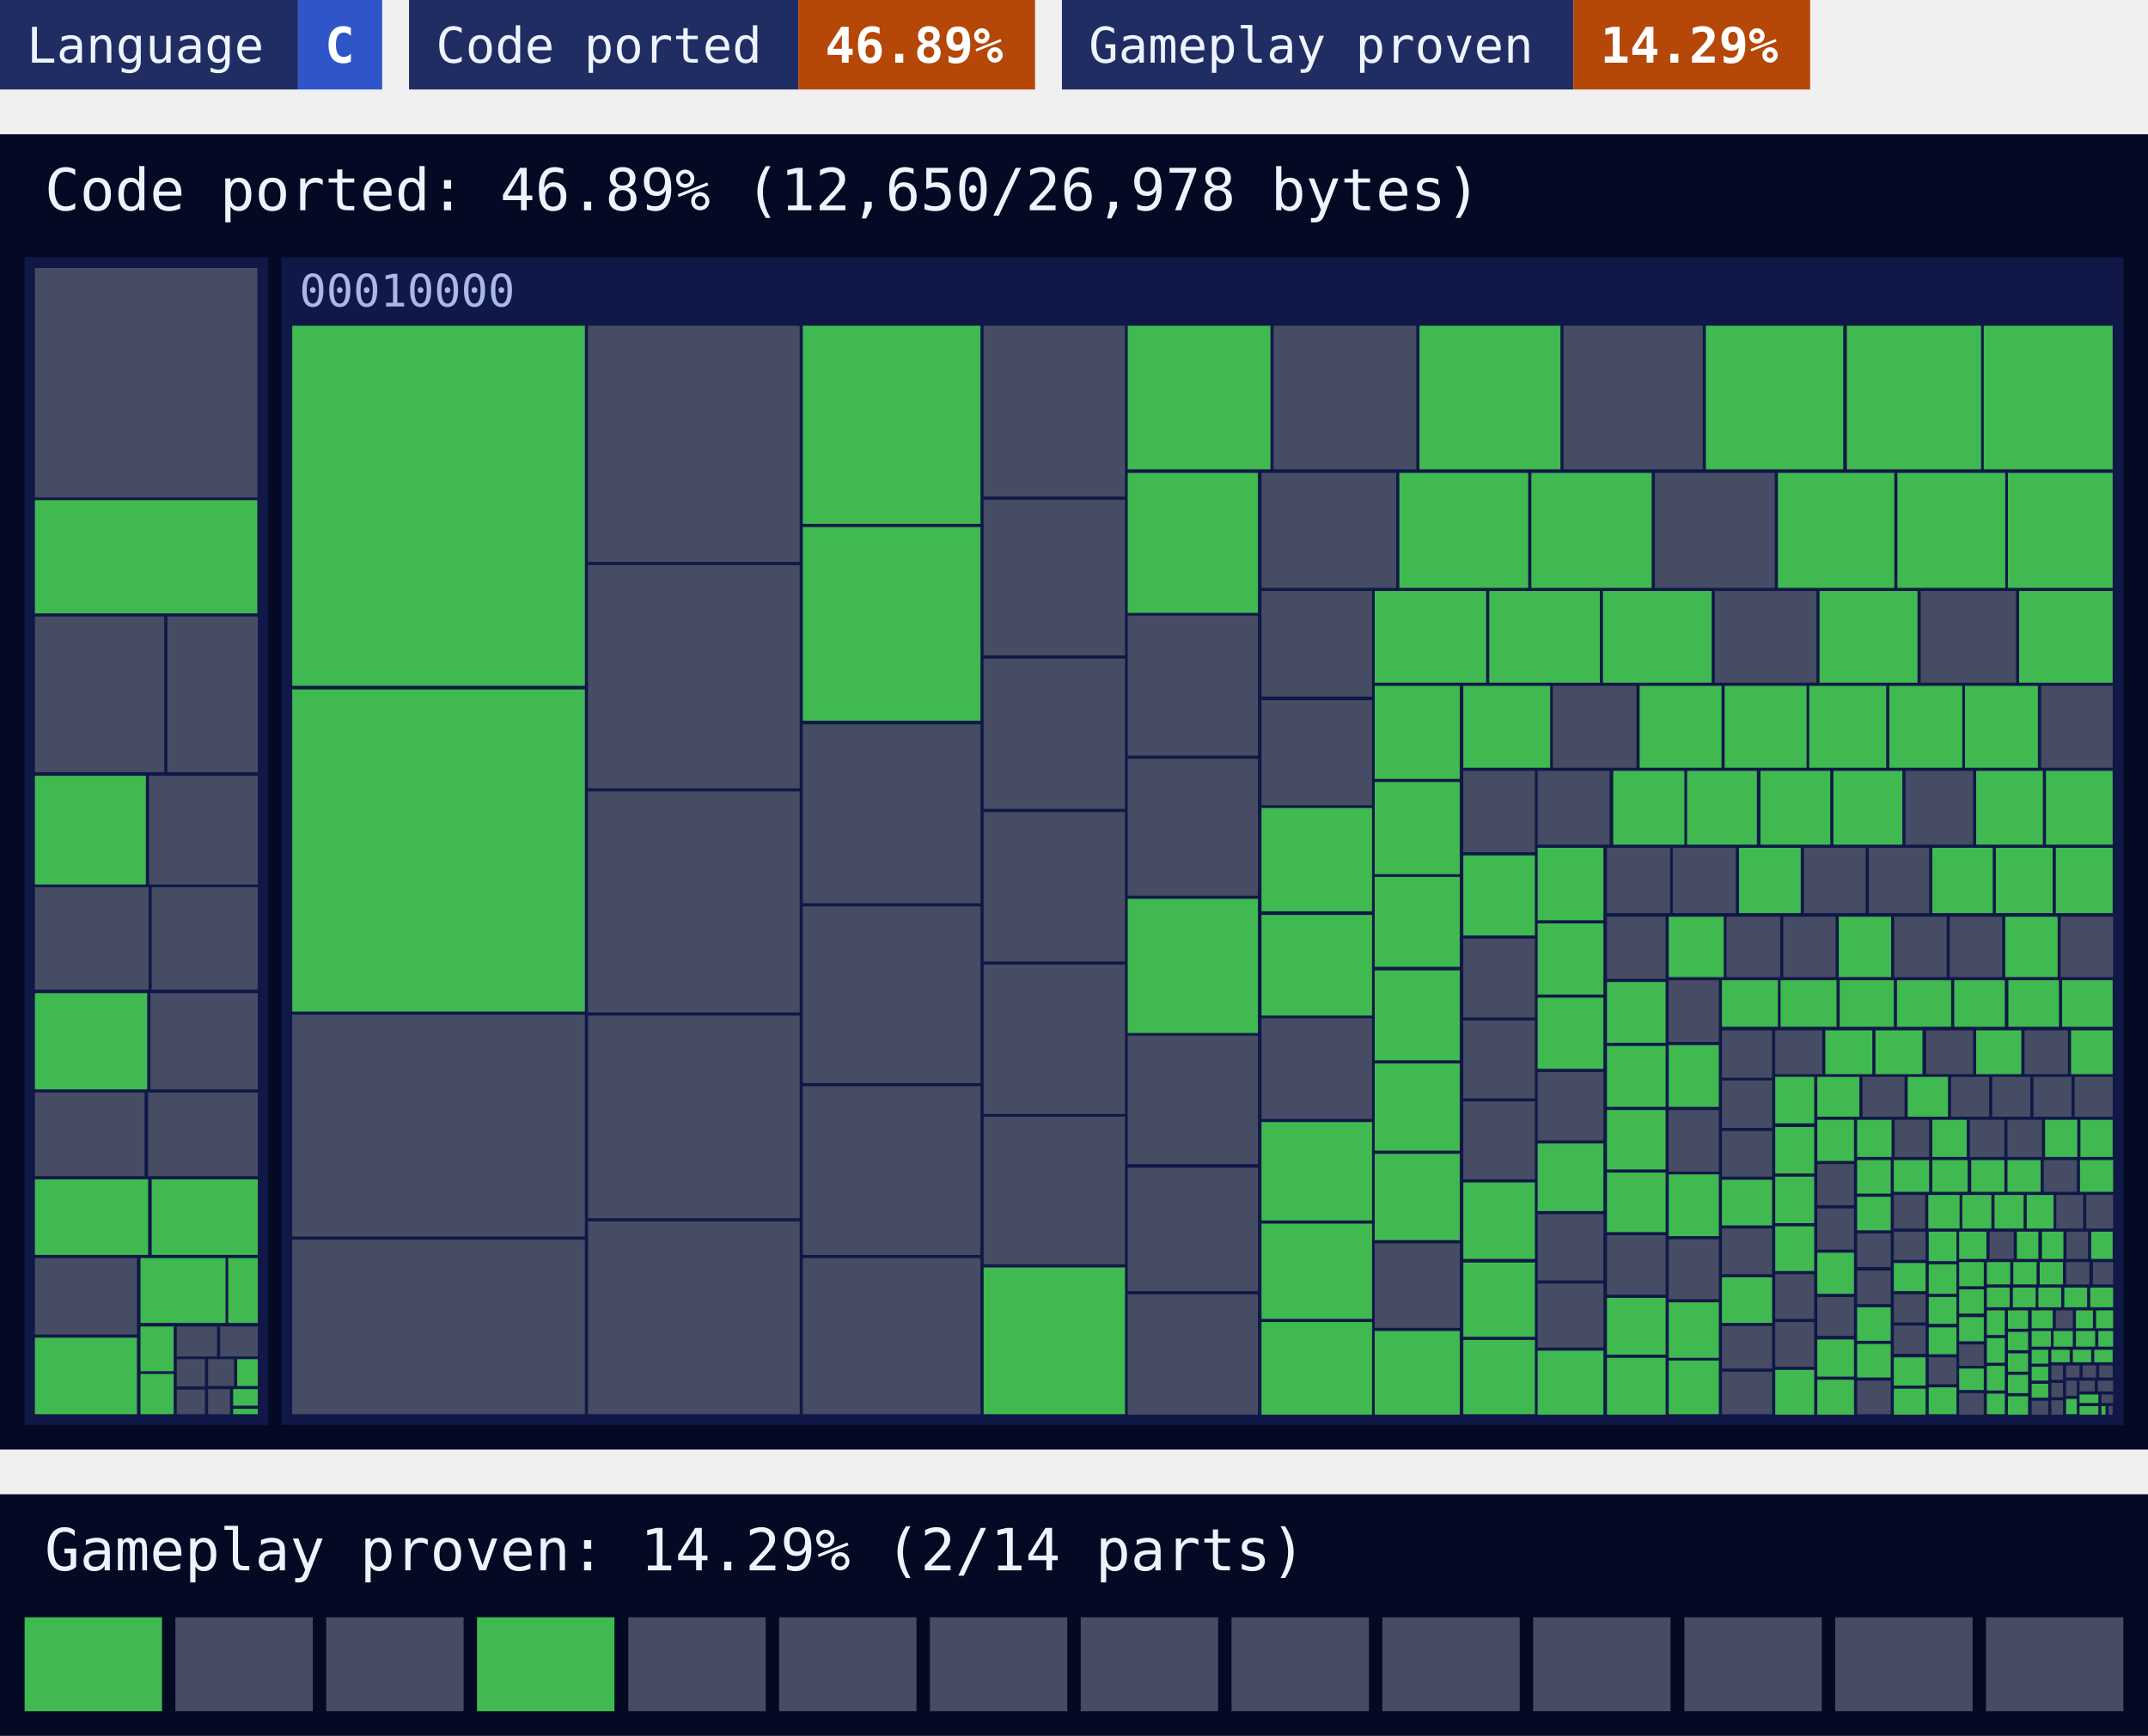
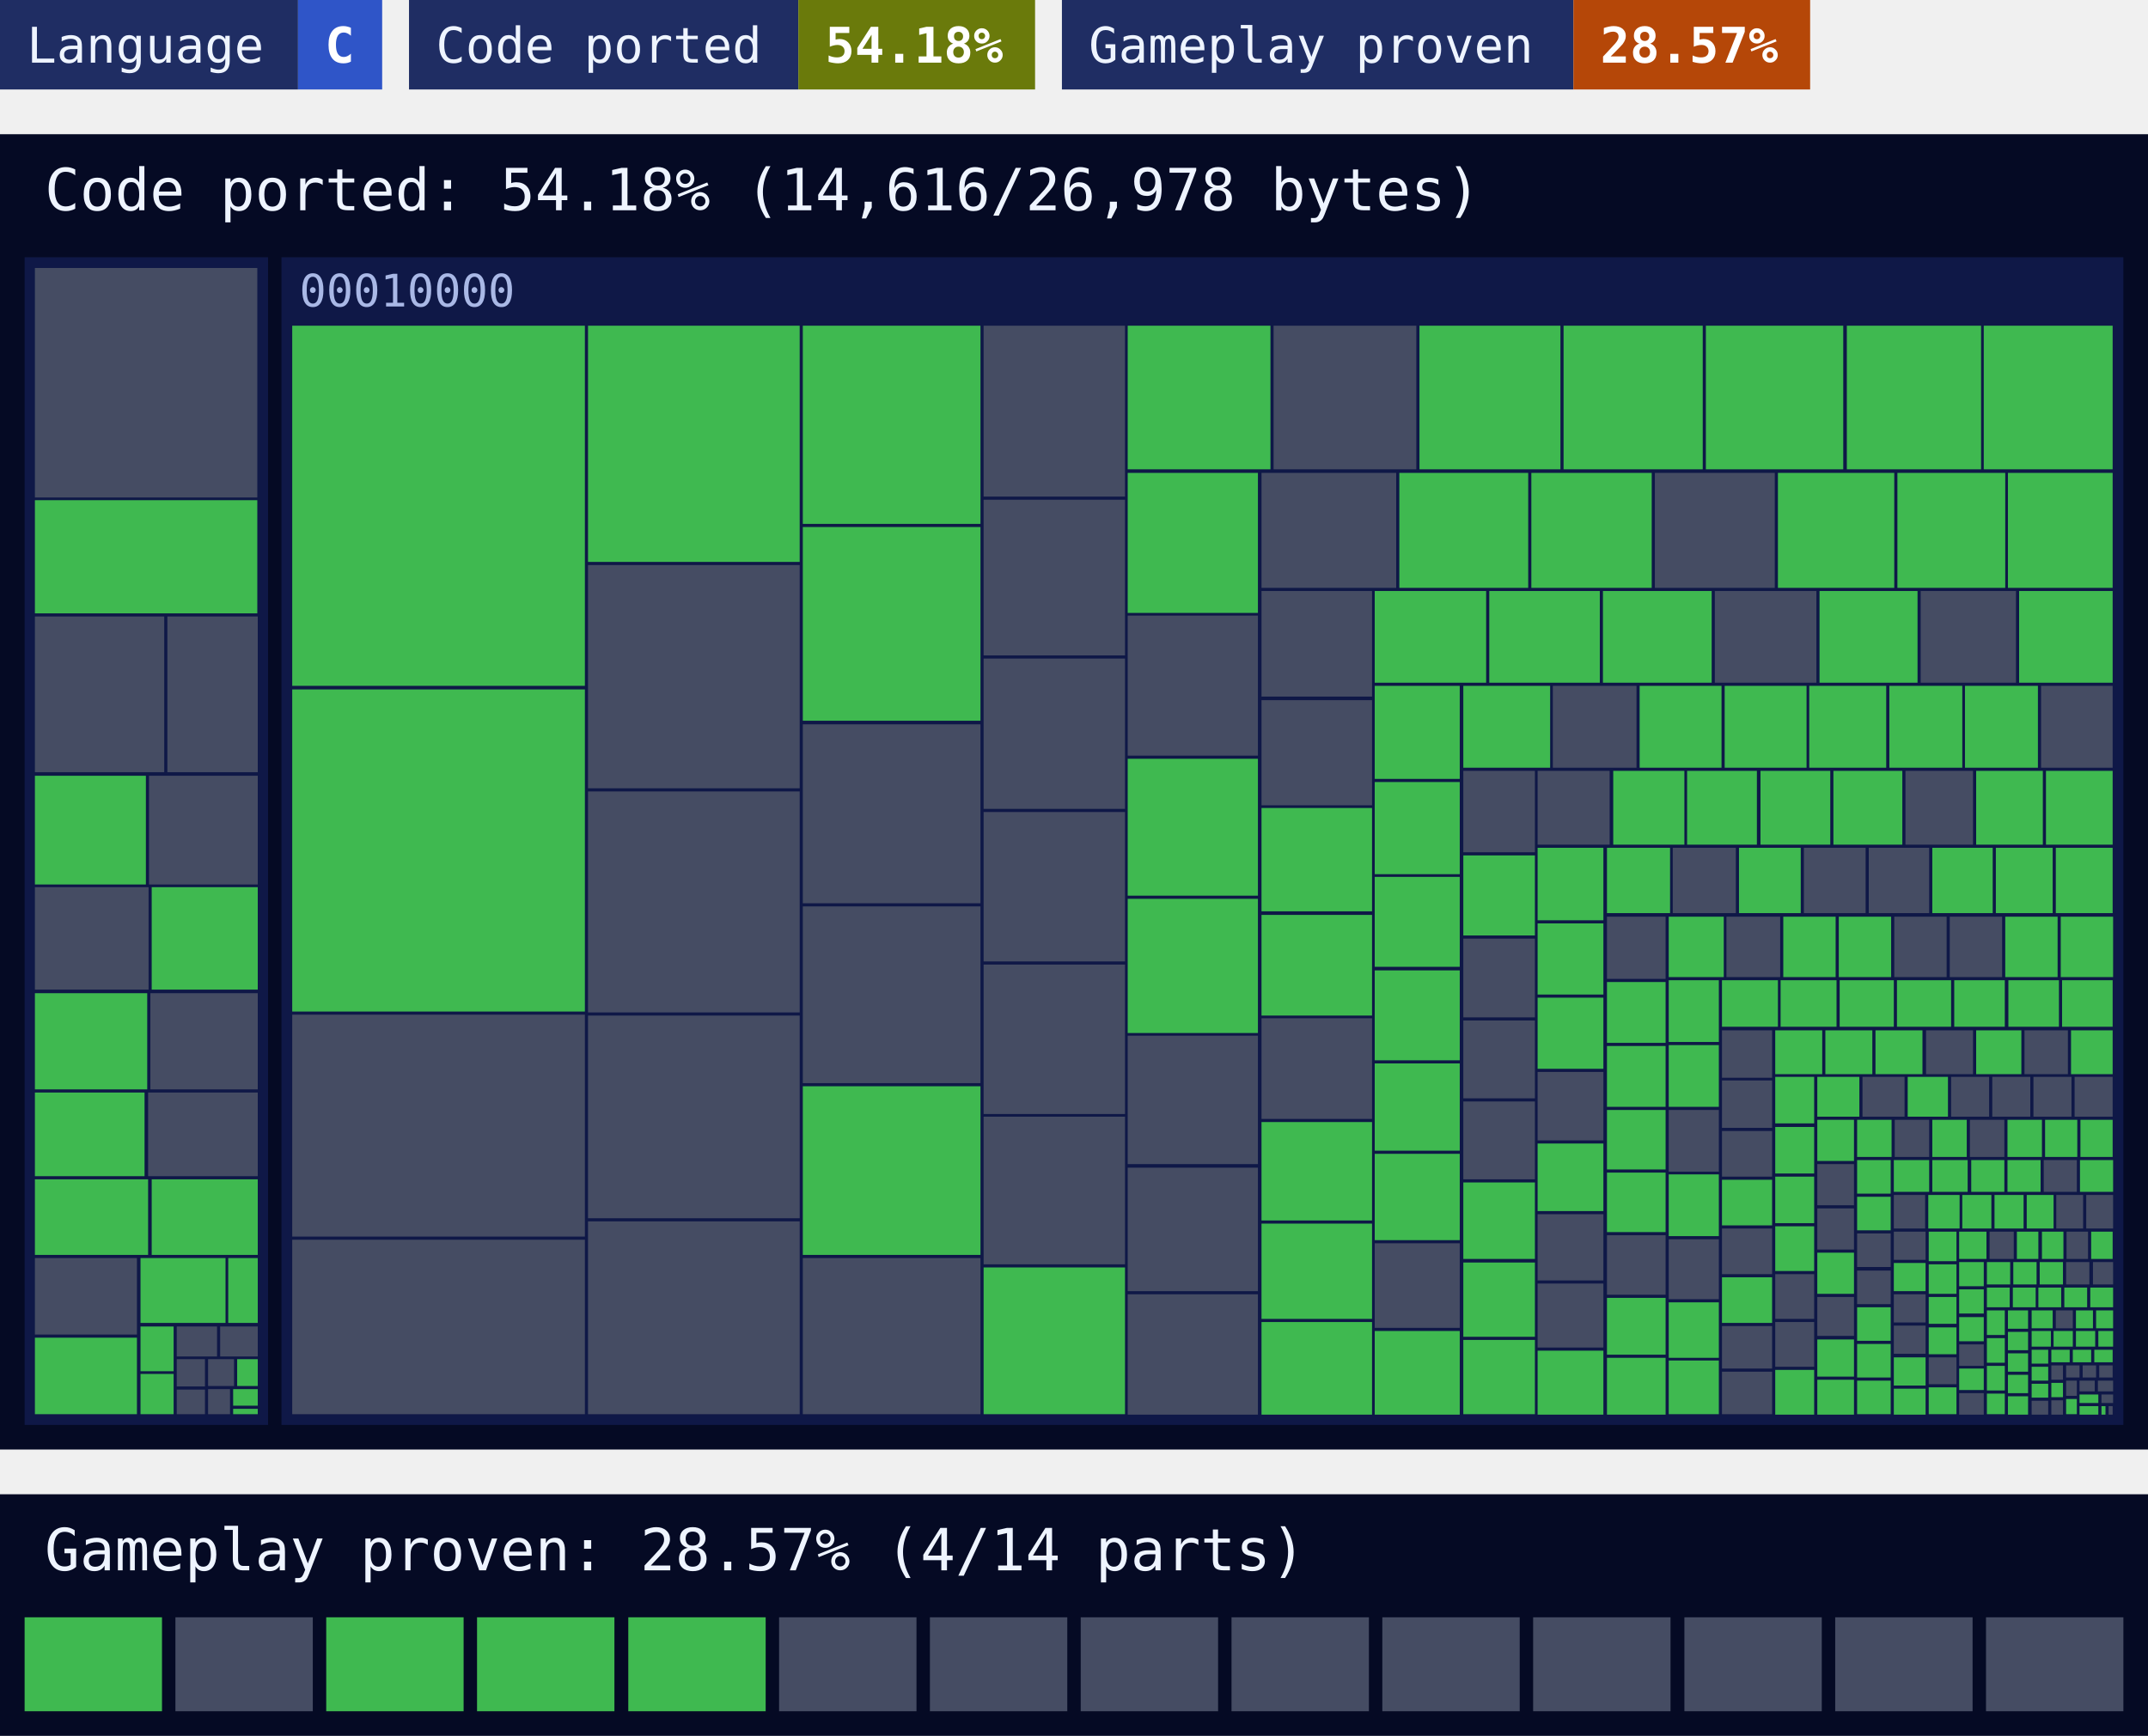
<svg xmlns="http://www.w3.org/2000/svg" width="480" height="388" viewBox="0 0 480 388">
  <style>text{font-family:ui-monospace, SFMono-Regular, Menlo, Consolas, 'DejaVu Sans Mono', 'Liberation Mono', monospace}</style>
  <rect x="0" width="66.6" height="20" fill="#1f2d63" />
  <rect x="66.6" width="18.8" height="20" fill="#2f55c8" />
  <text x="6" y="14" font-size="11" fill="#eef4ff">Language</text>
  <text x="72.6" y="14" font-size="11" font-weight="700" fill="#ffffff">C</text>
  <rect x="91.4" width="87" height="20" fill="#1f2d63" />
-   <rect x="178.4" width="52.9" height="20" fill="#b54708" />
+   <rect x="178.4" width="52.9" height="20" fill="#6a7a0b" />
  <text x="97.4" y="14" font-size="11" fill="#eef4ff">Code ported</text>
-   <text x="184.4" y="14" font-size="11" font-weight="700" fill="#ffffff">46.89%</text>
+   <text x="184.4" y="14" font-size="11" font-weight="700" fill="#ffffff">54.18%</text>
  <rect x="237.3" width="114.3" height="20" fill="#1f2d63" />
  <rect x="351.6" width="52.9" height="20" fill="#b54708" />
  <text x="243.3" y="14" font-size="11" fill="#eef4ff">Gameplay proven</text>
-   <text x="357.6" y="14" font-size="11" font-weight="700" fill="#ffffff">14.29%</text>
+   <text x="357.6" y="14" font-size="11" font-weight="700" fill="#ffffff">28.57%</text>
  <rect y="30" width="480" height="294" fill="#050a24" />
-   <text x="10" y="47" font-size="13" fill="#eef4ff">Code ported: 46.89% (12,650/26,978 bytes)</text>
+   <text x="10" y="47" font-size="13" fill="#eef4ff">Code ported: 54.18% (14,616/26,978 bytes)</text>
  <g>
    <rect x="5.5" y="57.5" width="54.4" height="261" fill="#0f1847" />
  </g>
  <g>
    <rect x="62.9" y="57.5" width="411.6" height="261" fill="#0f1847" />
    <text x="66.9" y="68.5" font-size="10" fill="#a9b8e6">00010000</text>
  </g>
-   <path fill="#454c63" d="M7.8 59.9h49.7v51.3h-49.7zM7.8 137.8h28.9v34.8h-28.9zM37.4 137.8h20.2v34.8h-20.2zM33.3 173.4h24.3v24.3h-24.3zM7.8 198.3h25.4v22.9h-25.4zM33.9 198.3h23.7v22.9h-23.7zM33.6 222h24v21.5h-24zM7.8 244.2h24.5v18.7h-24.5zM33.1 244.2h24.5v18.7h-24.5zM7.8 281.2h22.8v17.1h-22.8zM39.5 296.5h9v6.7h-9zM49.2 296.5h8.4v6.7h-8.4zM39.5 303.8h6.3v6.1h-6.3zM39.5 310.6h6.3v5.5h-6.3zM46.5 303.8h5.8v6h-5.8zM46.5 310.5h4.9v5.6h-4.9zM65.3 226.8h65.4v49.6h-65.4zM65.3 277.1h65.4v39h-65.4zM131.4 72.8h47.3v52.8h-47.3zM131.4 126.3h47.3v49.9h-47.3zM131.4 176.9h47.3v49.4h-47.3zM131.4 227h47.3v45.3h-47.3zM131.4 273h47.3v43.1h-47.3zM179.4 161.9h39.7v40h-39.7zM179.4 202.6h39.7v39.5h-39.7zM179.4 242.8h39.7v37.7h-39.7zM179.4 281.2h39.7v34.9h-39.7zM219.8 72.8h31.6v38.2h-31.6zM219.8 111.7h31.6v34.8h-31.6zM219.8 147.2h31.6v33.6h-31.6zM219.8 181.5h31.6v33.4h-31.6zM219.8 215.6h31.6v33.4h-31.6zM219.8 249.6h31.6v33h-31.6zM284.6 72.8h31.9v32.1h-31.9zM349.4 72.8h31.1v32.1h-31.1zM252 137.6h29.1v31.3h-29.1zM252 169.6h29.1v30.6h-29.1zM252 231.5h29.1v28.7h-29.1zM252 261h29.1v27.6h-29.1zM252 289.3h29.1v26.9h-29.1zM281.9 105.7h30.1v25.7h-30.1zM369.8 105.7h26.8v25.7h-26.8zM281.9 132.1h24.7v23.6h-24.7zM281.9 156.5h24.7v23.5h-24.7zM281.9 227.6h24.7v22.5h-24.7zM383.2 132.1h22.7v20.5h-22.7zM429.2 132.1h21.3v20.5h-21.3zM307.2 277.9h19v18.9h-19zM347 153.3h18.7v18.3h-18.7zM456.1 153.3h16v18.3h-16zM327 172.3h16v18.2h-16zM327 209.8h16v17.6h-16zM327 228.1h16v17.4h-16zM327 246.2h16v17.4h-16zM343.6 172.3h16.1v16.5h-16.1zM425.8 172.3h15.1v16.5h-15.1zM343.6 239.6h14.7v15.3h-14.7zM343.6 271.4h14.7v14.8h-14.7zM343.6 286.9h14.7v14.3h-14.7zM359.1 189.5h14.1v14.6h-14.1zM373.8 189.5h14.1v14.6h-14.1zM403.1 189.5h13.8v14.6h-13.8zM417.6 189.5h13.5v14.6h-13.5zM359.1 204.9h13.1v13.9h-13.1zM359.1 276.1h13.1v13.3h-13.1zM385.8 204.9h12v13.5h-12zM398.5 204.9h11.7v13.5h-11.7zM423.3 204.9h11.7v13.5h-11.7zM435.7 204.9h11.7v13.5h-11.7zM460.5 204.9h11.7v13.5h-11.7zM372.9 219.1h11.2v13.8h-11.2zM372.9 248.1h11.2v13.8h-11.2zM372.9 277h11.2v13.4h-11.2zM384.8 230.3h11.2v10.6h-11.2zM384.8 241.5h11.2v10.6h-11.2zM384.8 252.8h11.2v10.2h-11.2zM384.8 274.6h11.2v10.2h-11.2zM384.8 296.4h11.2v9.5h-11.2zM384.8 306.6h11.2v9.5h-11.2zM396.7 230.3h10.5v9.8h-10.5zM430.4 230.3h10.5v9.8h-10.5zM452.4 230.3h9.7v9.8h-9.7zM396.7 284.8h8.7v10h-8.7zM396.7 295.5h8.7v10h-8.7zM416.2 240.7h9.4v8.9h-9.4zM436 240.7h8.5v8.9h-8.5zM445.2 240.7h8.5v8.9h-8.5zM454.4 240.7h8.5v8.9h-8.5zM463.6 240.7h8.5v8.9h-8.5zM406.1 260.2h8.2v9.2h-8.2zM406.1 270.1h8.2v9.2h-8.2zM406.1 289.9h8.2v8.7h-8.2zM423.4 250.3h7.7v8.3h-7.7zM440.2 250.3h7.7v8.3h-7.7zM448.6 250.3h7.7v8.3h-7.7zM415 275.7h7.5v7.5h-7.5zM415 284h7.5v7.5h-7.5zM415 308.6h7.5v7.5h-7.5zM456.7 259.3h7.4v7.1h-7.4zM423.2 267.1h7v7.5h-7zM459.5 267.1h6v7.5h-6zM466.2 267.1h6v7.5h-6zM423.2 275.3h7.1v6.3h-7.1zM423.2 289.3h7.1v6.3h-7.1zM423.2 296.3h7.1v6.3h-7.1zM431 303.4h6.2v6h-6.2zM444.6 275.3h5.4v6.1h-5.4zM461.8 275.3h4.8v6.1h-4.8zM437.8 300.5h5.5v4.8h-5.5zM437.8 311.4h5.5v4.8h-5.5zM461.7 282.1h5.2v5h-5.2zM467.7 282.1h4.5v5h-4.5zM459.4 292.9h3.8v4h-3.8zM454 313.1h3.7v3.1h-3.7zM458.4 305.2h2.6v3.2h-2.6zM458.4 309.1h2.6v3.2h-2.6zM458.4 313h2.6v3.2h-2.6zM461.7 305.2h3v2.7h-3zM465.4 305.2h3v2.7h-3zM469.1 305.2h3v2.7h-3zM461.7 308.6h2.4v3.4h-2.4zM464.7 308.6h3.4v2.4h-3.4zM468.8 308.6h3.4v2.4h-3.4zM469.6 311.7h2.6v1.9h-2.6zM471.2 314.3h0.9v1.9h-0.9z" />
-   <path fill="#3fb950" d="M7.8 111.8h49.7v25.3h-49.7zM7.8 173.4h24.8v24.3h-24.8zM7.8 222h25.1v21.5h-25.1zM7.8 263.6h25.3v16.9h-25.3zM33.9 263.6h23.7v16.9h-23.7zM7.8 299h22.8v17.1h-22.8zM31.4 281.2h19v14.5h-19zM51 281.2h6.6v14.5h-6.6zM31.4 296.5h7.4v10h-7.4zM31.4 307.1h7.4v9h-7.4zM53 303.8h4.6v6h-4.6zM52.1 310.5h5.5v3.7h-5.5zM52.1 314.9h5.5v1.2h-5.5zM65.3 72.8h65.4v80.5h-65.4zM65.3 154.1h65.4v72h-65.4zM179.4 72.8h39.7v44.3h-39.7zM179.4 117.8h39.7v43.3h-39.7zM219.8 283.3h31.6v32.8h-31.6zM252 72.8h31.9v32.1h-31.9zM317.2 72.8h31.5v32.1h-31.5zM381.2 72.8h30.7v32.1h-30.7zM412.7 72.8h30v32.1h-30zM443.3 72.8h28.8v32.1h-28.8zM252 105.7h29.1v31.3h-29.1zM252 200.9h29.1v30h-29.1zM312.7 105.7h28.8v25.7h-28.8zM342.2 105.7h26.9v25.7h-26.9zM397.3 105.7h26v25.7h-26zM424 105.7h24.1v25.7h-24.1zM448.7 105.7h23.4v25.7h-23.4zM281.9 180.6h24.7v23.1h-24.7zM281.9 204.5h24.7v22.5h-24.7zM281.9 250.8h24.7v22h-24.7zM281.9 273.5h24.7v21.3h-24.7zM281.9 295.5h24.7v20.7h-24.7zM307.2 132.1h24.9v20.5h-24.9zM332.8 132.1h24.7v20.5h-24.7zM358.2 132.1h24.3v20.5h-24.3zM406.6 132.1h21.9v20.5h-21.9zM451.2 132.1h20.9v20.5h-20.9zM307.2 153.3h19v20.8h-19zM307.2 174.8h19v20.6h-19zM307.2 196h19v20.1h-19zM307.2 216.9h19v20.1h-19zM307.2 237.7h19v19.5h-19zM307.2 257.9h19v19.3h-19zM307.2 297.5h19v18.7h-19zM327 153.3h19.4v18.3h-19.4zM366.4 153.3h18.3v18.3h-18.3zM385.4 153.3h18.3v18.3h-18.3zM404.3 153.3h17.2v18.3h-17.2zM422.2 153.3h16.3v18.3h-16.3zM439.1 153.3h16.3v18.3h-16.3zM327 191.2h16v17.9h-16zM327 264.3h16v17.1h-16zM327 282.2h16v16.6h-16zM327 299.5h16v16.6h-16zM360.5 172.3h15.9v16.5h-15.9zM377 172.3h15.6v16.5h-15.6zM393.4 172.3h15.6v16.5h-15.6zM409.7 172.3h15.4v16.5h-15.4zM441.6 172.3h14.9v16.5h-14.9zM457.2 172.3h14.9v16.5h-14.9zM343.6 189.5h14.7v16.2h-14.7zM343.6 206.4h14.7v15.9h-14.7zM343.6 223h14.7v15.9h-14.7zM343.6 255.6h14.7v15.1h-14.7zM343.6 301.9h14.7v14.3h-14.7zM388.6 189.5h13.8v14.6h-13.8zM431.8 189.5h13.5v14.6h-13.5zM446 189.5h12.7v14.6h-12.7zM459.4 189.5h12.7v14.6h-12.7zM359.1 219.5h13.1v13.6h-13.1zM359.1 233.8h13.1v13.6h-13.1zM359.1 248.1h13.1v13.3h-13.1zM359.1 262.1h13.1v13.3h-13.1zM359.1 290.1h13.1v12.7h-13.1zM359.1 303.5h13.1v12.7h-13.1zM372.9 204.9h12.3v13.5h-12.3zM410.9 204.9h11.7v13.5h-11.7zM448.1 204.9h11.7v13.5h-11.7zM372.9 233.6h11.2v13.8h-11.2zM372.9 262.5h11.2v13.8h-11.2zM372.9 291.1h11.2v12.4h-11.2zM372.9 304.1h11.2v12h-11.2zM384.8 219.1h12.5v10.4h-12.5zM397.9 219.1h12.5v10.4h-12.5zM411.1 219.1h12.1v10.4h-12.1zM423.9 219.1h12.1v10.4h-12.1zM436.7 219.1h11.3v10.4h-11.3zM448.8 219.1h11.3v10.4h-11.3zM460.8 219.1h11.3v10.4h-11.3zM384.8 263.7h11.2v10.2h-11.2zM384.8 285.5h11.2v10.2h-11.2zM407.9 230.3h10.5v9.8h-10.5zM419.1 230.3h10.5v9.8h-10.5zM441.6 230.3h10.1v9.8h-10.1zM462.8 230.3h9.3v9.8h-9.3zM396.7 240.7h8.7v10.4h-8.7zM396.7 251.9h8.7v10.4h-8.7zM396.7 263h8.7v10.4h-8.7zM396.7 274.1h8.7v10h-8.7zM396.7 306.2h8.7v10h-8.7zM406.1 240.7h9.4v8.9h-9.4zM426.3 240.7h9v8.9h-9zM406.1 250.3h8.2v9.2h-8.2zM406.1 280h8.2v9.2h-8.2zM406.1 299.4h8.2v8.3h-8.2zM406.1 308.4h8.2v7.8h-8.2zM415 250.3h7.7v8.3h-7.7zM431.8 250.3h7.7v8.3h-7.7zM457 250.3h7.2v8.3h-7.2zM464.9 250.3h7.2v8.3h-7.2zM415 259.3h7.5v7.5h-7.5zM415 267.5h7.5v7.5h-7.5zM415 292.2h7.5v7.5h-7.5zM415 300.4h7.5v7.5h-7.5zM423.2 259.3h7.9v7.1h-7.9zM431.8 259.3h7.9v7.1h-7.9zM440.5 259.3h7.4v7.1h-7.4zM448.6 259.3h7.4v7.1h-7.4zM464.8 259.3h7.4v7.1h-7.4zM430.9 267.1h7v7.5h-7zM438.5 267.1h6.5v7.5h-6.5zM445.7 267.1h6.5v7.5h-6.5zM452.9 267.1h6v7.5h-6zM423.2 282.3h7.1v6.3h-7.1zM423.2 303.4h7.1v6.3h-7.1zM423.2 310.4h7.1v5.8h-7.1zM431 275.3h6.2v6.6h-6.2zM431 282.6h6.2v6.6h-6.2zM431 289.9h6.2v6h-6.2zM431 296.7h6.2v6h-6.2zM431 310.1h6.2v6h-6.2zM437.8 275.3h6.1v6.1h-6.1zM450.7 275.3h4.8v6.1h-4.8zM456.3 275.3h4.8v6.1h-4.8zM467.3 275.3h4.8v6.1h-4.8zM437.8 282.1h5.5v5.4h-5.5zM437.8 288.2h5.5v5.4h-5.5zM437.8 294.4h5.5v5.4h-5.5zM437.8 305.9h5.5v4.8h-5.5zM444 282.1h5.2v5h-5.2zM449.9 282.1h5.2v5h-5.2zM455.8 282.1h5.2v5h-5.2zM444 287.8h5.1v4.4h-5.1zM449.8 287.8h5.1v4.4h-5.1zM455.5 287.8h5.1v4.4h-5.1zM461.3 287.8h5.1v4.4h-5.1zM467.1 287.8h5.1v4.4h-5.1zM444 292.9h4v5.5h-4zM444 299.1h4v5.5h-4zM444 305.3h4v5.5h-4zM444 311.5h4v4.6h-4zM448.7 292.9h4.5v4.1h-4.5zM448.7 297.7h4.5v4.1h-4.5zM448.7 302.5h4.5v4.1h-4.5zM448.7 307.3h4.5v4.1h-4.5zM448.7 312.1h4.5v4.1h-4.5zM454 292.9h4.7v4h-4.7zM463.9 292.9h3.8v4h-3.8zM468.4 292.9h3.8v4h-3.8zM454 297.5h4.3v3.5h-4.3zM458.9 297.5h4.3v3.5h-4.3zM463.9 297.5h4.3v3.5h-4.3zM468.9 297.5h3.3v3.5h-3.3zM454 301.7h3.7v3.1h-3.7zM454 305.5h3.7v3.1h-3.7zM454 309.3h3.7v3.1h-3.7zM458.4 301.7h4.1v2.8h-4.1zM463.2 301.7h4.1v2.8h-4.1zM468 301.7h4.1v2.8h-4.1zM461.7 312.7h2.4v3.4h-2.4zM464.7 311.7h4.2v1.9h-4.2zM464.7 314.3h4.2v1.9h-4.2zM469.6 314.3h0.9v1.9h-0.9z" />
+   <path fill="#454c63" d="M7.8 59.9h49.7v51.3h-49.7zM7.8 137.8h28.9v34.8h-28.9zM37.4 137.8h20.2v34.8h-20.2zM33.3 173.4h24.3v24.3h-24.3zM7.8 198.3h25.4v22.9h-25.4zM33.6 222h24v21.5h-24zM33.1 244.2h24.5v18.7h-24.5zM7.8 281.2h22.8v17.1h-22.8zM39.5 296.5h9v6.7h-9zM49.2 296.5h8.4v6.7h-8.4zM39.5 303.8h6.3v6.1h-6.3zM39.5 310.6h6.3v5.5h-6.3zM46.5 303.8h5.8v6h-5.8zM46.5 310.5h4.9v5.6h-4.9zM65.3 226.8h65.4v49.6h-65.4zM65.3 277.1h65.4v39h-65.4zM131.4 126.3h47.3v49.9h-47.3zM131.4 176.9h47.3v49.4h-47.3zM131.4 227h47.3v45.3h-47.3zM131.4 273h47.3v43.1h-47.3zM179.4 161.9h39.7v40h-39.7zM179.4 202.6h39.7v39.5h-39.7zM179.4 281.2h39.7v34.9h-39.7zM219.8 72.8h31.6v38.2h-31.6zM219.8 111.7h31.6v34.8h-31.6zM219.8 147.2h31.6v33.6h-31.6zM219.8 181.5h31.6v33.4h-31.6zM219.8 215.6h31.6v33.4h-31.6zM219.8 249.6h31.6v33h-31.6zM284.6 72.8h31.9v32.1h-31.9zM252 137.6h29.1v31.3h-29.1zM252 231.5h29.1v28.7h-29.1zM252 261h29.1v27.6h-29.1zM252 289.3h29.1v26.9h-29.1zM281.9 105.7h30.1v25.7h-30.1zM369.8 105.7h26.8v25.7h-26.8zM281.9 132.1h24.7v23.6h-24.7zM281.9 156.5h24.7v23.5h-24.7zM281.9 227.6h24.7v22.5h-24.7zM383.2 132.1h22.7v20.5h-22.7zM429.2 132.1h21.3v20.5h-21.3zM307.2 277.9h19v18.9h-19zM347 153.3h18.7v18.3h-18.7zM456.1 153.3h16v18.3h-16zM327 172.3h16v18.2h-16zM327 209.8h16v17.6h-16zM327 228.1h16v17.4h-16zM327 246.2h16v17.4h-16zM343.6 172.3h16.1v16.5h-16.1zM425.8 172.3h15.1v16.5h-15.1zM343.6 239.6h14.7v15.3h-14.7zM343.6 271.4h14.7v14.8h-14.7zM343.6 286.9h14.7v14.3h-14.7zM373.8 189.5h14.1v14.6h-14.1zM403.1 189.5h13.8v14.6h-13.8zM417.6 189.5h13.5v14.6h-13.5zM359.1 204.9h13.1v13.9h-13.1zM359.1 276.1h13.1v13.3h-13.1zM385.8 204.9h12v13.5h-12zM423.3 204.9h11.7v13.5h-11.7zM435.7 204.9h11.7v13.5h-11.7zM372.9 248.1h11.2v13.8h-11.2zM372.9 277h11.2v13.4h-11.2zM384.8 230.3h11.2v10.6h-11.2zM384.8 241.5h11.2v10.6h-11.2zM384.8 252.8h11.2v10.2h-11.2zM384.8 274.6h11.2v10.2h-11.2zM384.8 296.4h11.2v9.5h-11.2zM384.8 306.6h11.2v9.5h-11.2zM430.4 230.3h10.5v9.8h-10.5zM452.4 230.3h9.7v9.8h-9.7zM396.7 284.8h8.7v10h-8.7zM396.7 295.5h8.7v10h-8.7zM416.2 240.7h9.4v8.9h-9.4zM436 240.7h8.5v8.9h-8.5zM445.2 240.7h8.5v8.9h-8.5zM454.4 240.7h8.5v8.9h-8.5zM463.6 240.7h8.5v8.9h-8.5zM406.1 260.2h8.2v9.2h-8.2zM406.1 270.1h8.2v9.2h-8.2zM406.1 289.9h8.2v8.7h-8.2zM423.4 250.3h7.7v8.3h-7.7zM440.2 250.3h7.7v8.3h-7.7zM415 275.7h7.5v7.5h-7.5zM415 284h7.5v7.5h-7.5zM456.7 259.3h7.4v7.1h-7.4zM423.2 267.1h7v7.5h-7zM459.5 267.1h6v7.5h-6zM466.2 267.1h6v7.5h-6zM423.2 275.3h7.1v6.3h-7.1zM423.2 289.3h7.1v6.3h-7.1zM423.2 296.3h7.1v6.3h-7.1zM431 303.4h6.2v6h-6.2zM444.6 275.3h5.4v6.1h-5.4zM461.8 275.3h4.8v6.1h-4.8zM437.8 300.5h5.5v4.8h-5.5zM437.8 311.4h5.5v4.8h-5.5zM461.7 282.1h5.2v5h-5.2zM467.7 282.1h4.5v5h-4.5zM459.4 292.9h3.8v4h-3.8zM454 313.1h3.7v3.1h-3.7zM458.4 305.2h2.6v3.2h-2.6zM458.4 313h2.6v3.2h-2.6zM461.7 305.2h3v2.7h-3zM465.4 305.2h3v2.7h-3zM469.1 305.2h3v2.7h-3zM461.7 308.6h2.4v3.4h-2.4zM464.7 308.6h3.4v2.4h-3.4zM468.8 308.6h3.4v2.4h-3.4zM469.6 311.7h2.6v1.9h-2.6zM471.2 314.3h0.9v1.9h-0.9z" />
+   <path fill="#3fb950" d="M7.8 111.8h49.7v25.3h-49.7zM7.8 173.4h24.8v24.3h-24.8zM33.9 198.3h23.7v22.9h-23.7zM7.8 222h25.1v21.5h-25.1zM7.8 244.2h24.5v18.7h-24.5zM7.8 263.6h25.3v16.9h-25.3zM33.9 263.6h23.7v16.9h-23.7zM7.8 299h22.8v17.1h-22.8zM31.4 281.2h19v14.5h-19zM51 281.2h6.6v14.5h-6.6zM31.4 296.5h7.4v10h-7.4zM31.4 307.1h7.4v9h-7.4zM53 303.8h4.6v6h-4.6zM52.1 310.5h5.5v3.7h-5.5zM52.1 314.9h5.5v1.2h-5.5zM65.3 72.8h65.4v80.5h-65.4zM65.3 154.1h65.4v72h-65.4zM131.4 72.8h47.3v52.8h-47.3zM179.4 72.8h39.7v44.3h-39.7zM179.4 117.8h39.7v43.3h-39.7zM179.4 242.8h39.7v37.7h-39.7zM219.8 283.3h31.6v32.8h-31.6zM252 72.8h31.9v32.1h-31.9zM317.2 72.8h31.5v32.1h-31.5zM349.4 72.8h31.1v32.1h-31.1zM381.2 72.8h30.7v32.1h-30.7zM412.7 72.8h30v32.1h-30zM443.3 72.8h28.8v32.1h-28.8zM252 105.7h29.1v31.3h-29.1zM252 169.6h29.1v30.6h-29.1zM252 200.9h29.1v30h-29.1zM312.7 105.7h28.8v25.7h-28.8zM342.2 105.7h26.9v25.7h-26.9zM397.3 105.7h26v25.7h-26zM424 105.7h24.1v25.7h-24.1zM448.7 105.7h23.4v25.7h-23.4zM281.9 180.6h24.7v23.1h-24.7zM281.9 204.5h24.7v22.5h-24.7zM281.9 250.8h24.7v22h-24.7zM281.9 273.5h24.7v21.3h-24.7zM281.9 295.5h24.7v20.7h-24.7zM307.2 132.1h24.9v20.5h-24.9zM332.8 132.1h24.7v20.5h-24.7zM358.2 132.1h24.3v20.5h-24.3zM406.6 132.1h21.9v20.5h-21.9zM451.2 132.1h20.9v20.5h-20.9zM307.2 153.3h19v20.8h-19zM307.2 174.8h19v20.6h-19zM307.2 196h19v20.1h-19zM307.2 216.9h19v20.1h-19zM307.2 237.7h19v19.5h-19zM307.2 257.9h19v19.3h-19zM307.2 297.5h19v18.7h-19zM327 153.3h19.4v18.3h-19.4zM366.4 153.3h18.3v18.3h-18.3zM385.4 153.3h18.3v18.3h-18.3zM404.3 153.3h17.2v18.3h-17.2zM422.2 153.3h16.3v18.3h-16.3zM439.1 153.3h16.3v18.3h-16.3zM327 191.2h16v17.9h-16zM327 264.3h16v17.1h-16zM327 282.2h16v16.6h-16zM327 299.5h16v16.6h-16zM360.5 172.3h15.9v16.5h-15.9zM377 172.3h15.6v16.5h-15.6zM393.4 172.3h15.6v16.5h-15.6zM409.7 172.3h15.4v16.5h-15.4zM441.6 172.3h14.9v16.5h-14.9zM457.2 172.3h14.9v16.5h-14.9zM343.6 189.5h14.7v16.2h-14.7zM343.6 206.4h14.7v15.9h-14.7zM343.6 223h14.7v15.9h-14.7zM343.6 255.6h14.7v15.1h-14.7zM343.6 301.9h14.7v14.3h-14.7zM359.1 189.5h14.1v14.6h-14.1zM388.6 189.5h13.8v14.6h-13.8zM431.8 189.5h13.5v14.6h-13.5zM446 189.5h12.7v14.6h-12.7zM459.4 189.5h12.7v14.6h-12.7zM359.1 219.5h13.1v13.6h-13.1zM359.1 233.8h13.1v13.6h-13.1zM359.1 248.1h13.1v13.3h-13.1zM359.1 262.1h13.1v13.3h-13.1zM359.1 290.1h13.1v12.7h-13.1zM359.1 303.5h13.1v12.7h-13.1zM372.9 204.9h12.3v13.5h-12.3zM398.5 204.9h11.7v13.5h-11.7zM410.9 204.9h11.7v13.5h-11.7zM448.1 204.9h11.7v13.5h-11.7zM460.5 204.9h11.7v13.5h-11.7zM372.9 219.1h11.2v13.8h-11.2zM372.9 233.6h11.2v13.8h-11.2zM372.9 262.5h11.2v13.8h-11.2zM372.9 291.1h11.2v12.4h-11.2zM372.9 304.1h11.2v12h-11.2zM384.8 219.1h12.5v10.4h-12.5zM397.9 219.1h12.5v10.4h-12.5zM411.1 219.1h12.1v10.4h-12.1zM423.9 219.1h12.1v10.4h-12.1zM436.7 219.1h11.3v10.4h-11.3zM448.8 219.1h11.3v10.4h-11.3zM460.8 219.1h11.3v10.4h-11.3zM384.8 263.7h11.2v10.2h-11.2zM384.8 285.5h11.2v10.2h-11.2zM396.7 230.3h10.5v9.8h-10.5zM407.9 230.3h10.5v9.8h-10.5zM419.1 230.3h10.5v9.8h-10.5zM441.6 230.3h10.1v9.8h-10.1zM462.8 230.3h9.3v9.8h-9.3zM396.7 240.7h8.7v10.4h-8.7zM396.7 251.9h8.7v10.4h-8.7zM396.7 263h8.7v10.4h-8.7zM396.7 274.1h8.7v10h-8.7zM396.7 306.2h8.7v10h-8.7zM406.1 240.7h9.4v8.9h-9.4zM426.3 240.7h9v8.9h-9zM406.1 250.3h8.2v9.2h-8.2zM406.1 280h8.2v9.2h-8.2zM406.1 299.4h8.2v8.3h-8.2zM406.1 308.4h8.2v7.8h-8.2zM415 250.3h7.7v8.3h-7.7zM431.8 250.3h7.7v8.3h-7.7zM448.6 250.3h7.7v8.3h-7.7zM457 250.3h7.2v8.3h-7.2zM464.9 250.3h7.2v8.3h-7.2zM415 259.3h7.5v7.5h-7.5zM415 267.5h7.5v7.5h-7.5zM415 292.2h7.5v7.5h-7.5zM415 300.4h7.5v7.5h-7.5zM415 308.6h7.5v7.5h-7.5zM423.2 259.3h7.9v7.1h-7.9zM431.8 259.3h7.9v7.1h-7.9zM440.5 259.3h7.4v7.1h-7.4zM448.6 259.3h7.4v7.1h-7.4zM464.8 259.3h7.4v7.1h-7.4zM430.9 267.1h7v7.5h-7zM438.5 267.1h6.5v7.5h-6.5zM445.7 267.1h6.5v7.5h-6.5zM452.9 267.1h6v7.5h-6zM423.2 282.3h7.1v6.3h-7.1zM423.2 303.4h7.1v6.3h-7.1zM423.2 310.4h7.1v5.8h-7.1zM431 275.3h6.2v6.6h-6.2zM431 282.6h6.2v6.6h-6.2zM431 289.9h6.2v6h-6.2zM431 296.7h6.2v6h-6.2zM431 310.1h6.2v6h-6.2zM437.8 275.3h6.1v6.1h-6.1zM450.7 275.3h4.8v6.1h-4.8zM456.3 275.3h4.8v6.1h-4.8zM467.3 275.3h4.8v6.1h-4.8zM437.8 282.1h5.5v5.4h-5.5zM437.8 288.2h5.5v5.4h-5.5zM437.8 294.4h5.5v5.4h-5.5zM437.8 305.9h5.5v4.8h-5.5zM444 282.1h5.2v5h-5.2zM449.9 282.1h5.2v5h-5.2zM455.8 282.1h5.2v5h-5.2zM444 287.8h5.1v4.4h-5.1zM449.8 287.8h5.1v4.4h-5.1zM455.5 287.8h5.1v4.4h-5.1zM461.3 287.8h5.1v4.4h-5.1zM467.1 287.8h5.1v4.4h-5.1zM444 292.9h4v5.5h-4zM444 299.1h4v5.5h-4zM444 305.3h4v5.5h-4zM444 311.5h4v4.6h-4zM448.7 292.9h4.5v4.1h-4.5zM448.7 297.7h4.5v4.1h-4.5zM448.7 302.5h4.5v4.1h-4.5zM448.7 307.3h4.5v4.1h-4.5zM448.7 312.1h4.5v4.1h-4.5zM454 292.9h4.7v4h-4.7zM463.9 292.9h3.8v4h-3.8zM468.4 292.9h3.8v4h-3.8zM454 297.5h4.3v3.5h-4.3zM458.9 297.5h4.3v3.5h-4.3zM463.9 297.5h4.3v3.5h-4.3zM468.9 297.5h3.3v3.5h-3.3zM454 301.7h3.7v3.1h-3.7zM454 305.5h3.7v3.1h-3.7zM454 309.3h3.7v3.1h-3.7zM458.4 301.7h4.1v2.8h-4.1zM463.2 301.7h4.1v2.8h-4.1zM468 301.7h4.1v2.8h-4.1zM458.4 309.1h2.6v3.2h-2.6zM461.7 312.7h2.4v3.4h-2.4zM464.7 311.7h4.2v1.9h-4.2zM464.7 314.3h4.2v1.9h-4.2zM469.6 314.3h0.9v1.9h-0.9z" />
  <rect y="334" width="480" height="54" fill="#050a24" />
-   <text x="10" y="351" font-size="13" fill="#eef4ff">Gameplay proven: 14.29% (2/14 parts)</text>
+   <text x="10" y="351" font-size="13" fill="#eef4ff">Gameplay proven: 28.57% (4/14 parts)</text>
  <rect x="5.5" y="361.5" width="30.7" height="21" fill="#3fb950" />
  <rect x="39.2" y="361.5" width="30.7" height="21" fill="#454c63" />
-   <rect x="72.9" y="361.5" width="30.7" height="21" fill="#454c63" />
+   <rect x="72.9" y="361.5" width="30.7" height="21" fill="#3fb950" />
  <rect x="106.6" y="361.5" width="30.7" height="21" fill="#3fb950" />
-   <rect x="140.4" y="361.5" width="30.7" height="21" fill="#454c63" />
+   <rect x="140.4" y="361.5" width="30.7" height="21" fill="#3fb950" />
  <rect x="174.1" y="361.5" width="30.7" height="21" fill="#454c63" />
  <rect x="207.8" y="361.5" width="30.7" height="21" fill="#454c63" />
  <rect x="241.5" y="361.5" width="30.7" height="21" fill="#454c63" />
  <rect x="275.2" y="361.5" width="30.7" height="21" fill="#454c63" />
  <rect x="308.9" y="361.5" width="30.7" height="21" fill="#454c63" />
  <rect x="342.6" y="361.5" width="30.7" height="21" fill="#454c63" />
  <rect x="376.4" y="361.5" width="30.7" height="21" fill="#454c63" />
  <rect x="410.1" y="361.5" width="30.7" height="21" fill="#454c63" />
  <rect x="443.8" y="361.5" width="30.7" height="21" fill="#454c63" />
</svg>
